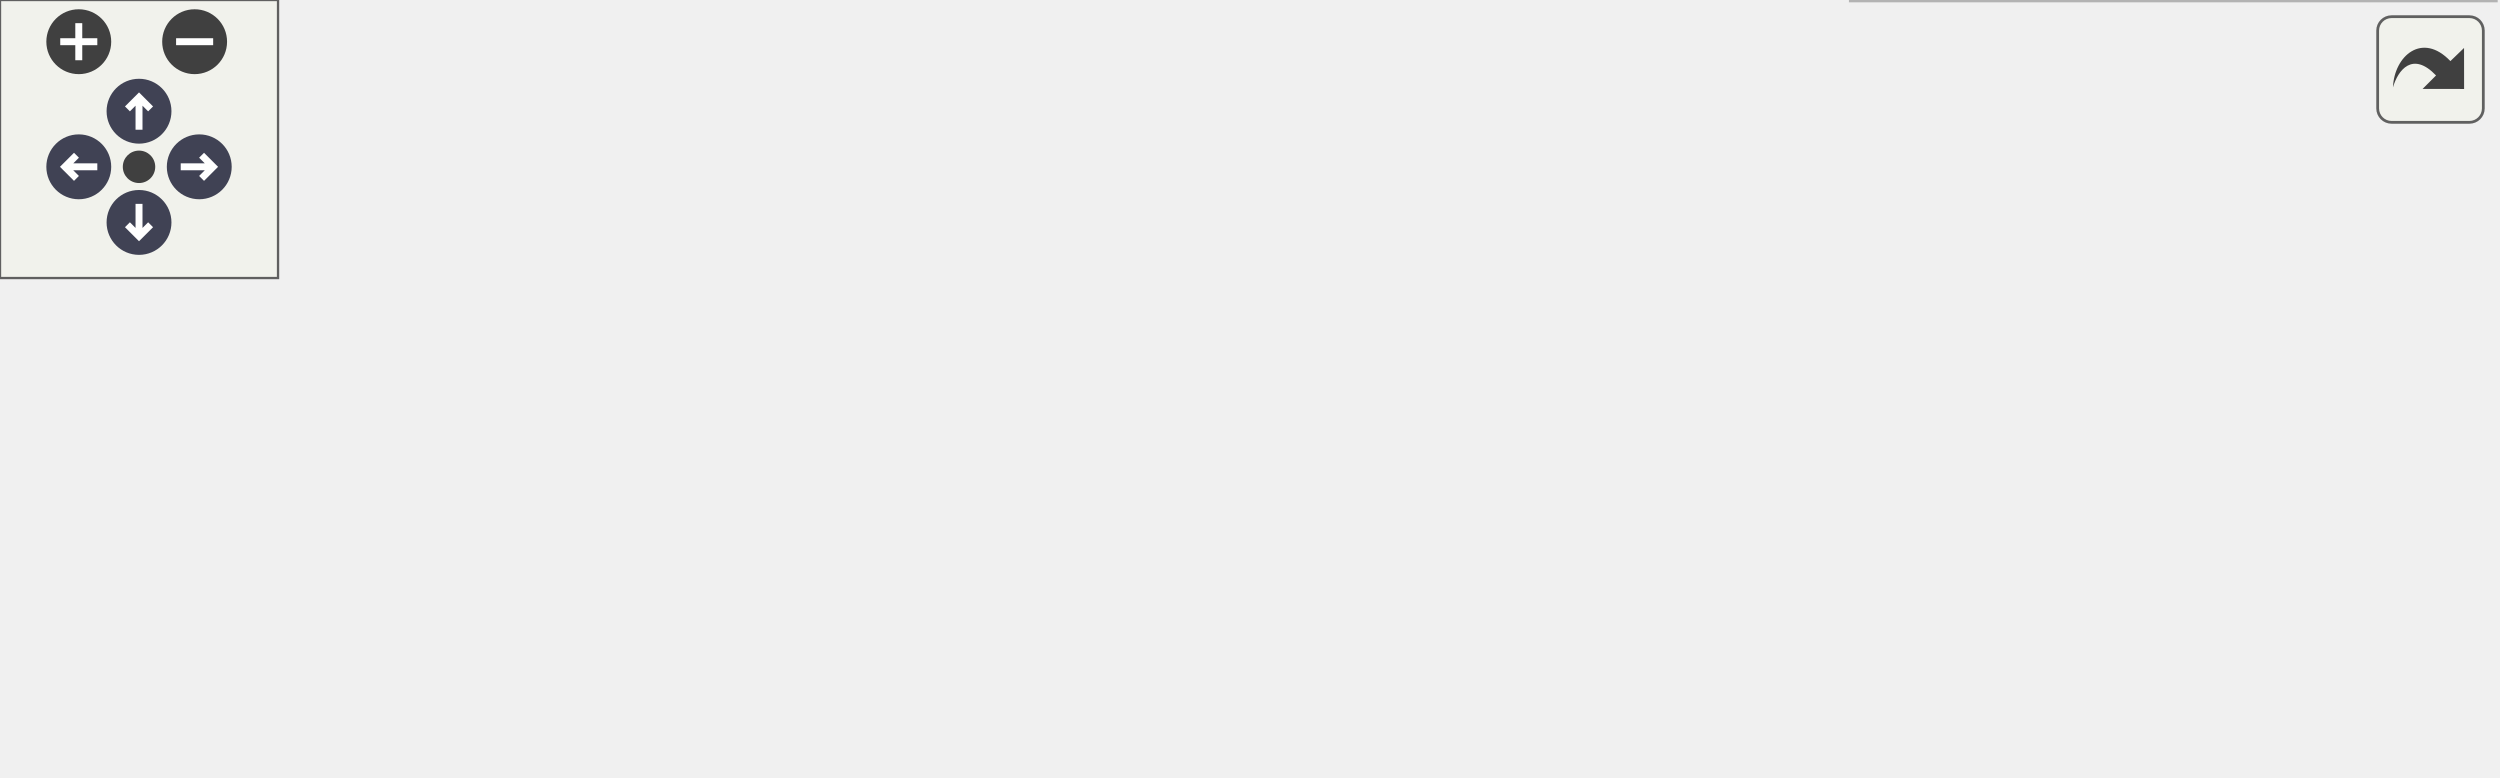
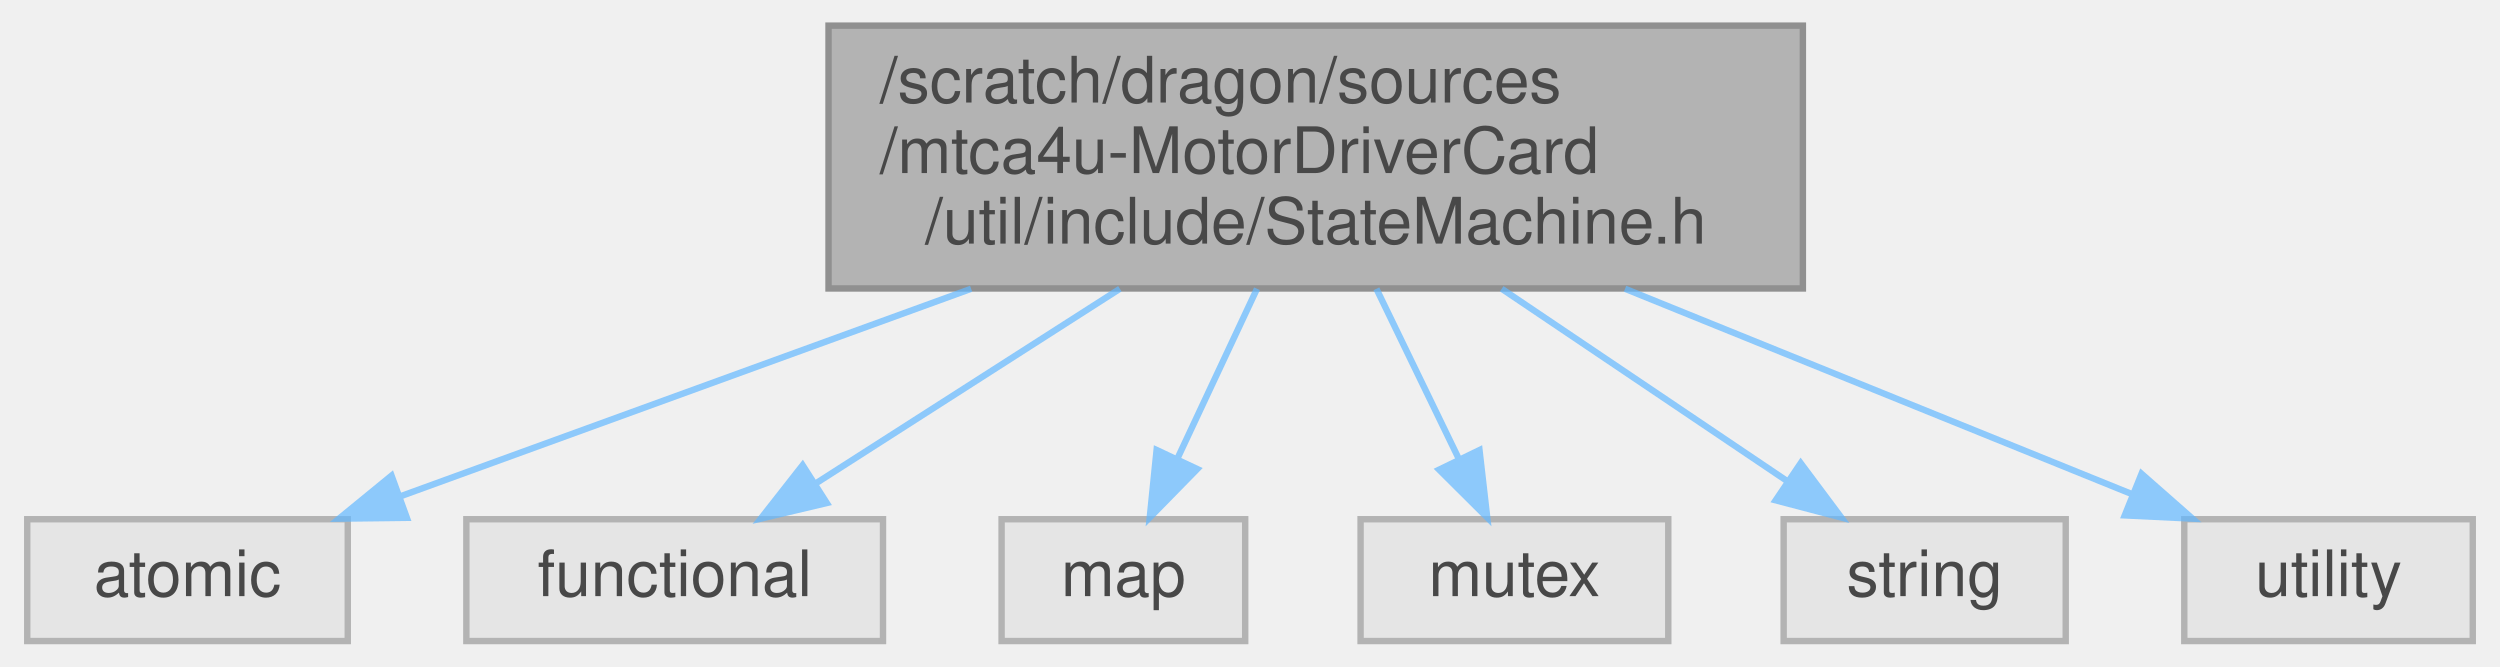
- <svg xmlns="http://www.w3.org/2000/svg" xmlns:xlink="http://www.w3.org/1999/xlink" id="main" version="1.1" xml:space="preserve">
-   <style type="text/css">
+ <svg xmlns="http://www.w3.org/2000/svg" xmlns:xlink="http://www.w3.org/1999/xlink" width="390pt" height="104pt" viewBox="0.00 0.00 389.50 104.00">
+   <svg id="main" version="1.1" xml:space="preserve">
+     <style type="text/css">
.node, .edge {opacity: 0.7;}
.node.selected, .edge.selected {opacity: 1;}
.edge:hover path { stroke: red; }
.edge:hover polygon { stroke: red; fill: red; }
</style>
-   <defs>
-     <circle id="rim" cx="0" cy="0" r="7" />
-     <circle id="rim2" cx="0" cy="0" r="3.5" />
-     <g id="zoomPlus">
-       <use xlink:href="#rim" fill="#404040">
-         <set attributeName="fill" to="#808080" begin="zoomplus.mouseover" end="zoomplus.mouseout" />
-       </use>
-       <path d="M-4,0h8M0,-4v8" fill="none" stroke="white" stroke-width="1.5" pointer-events="none" />
-     </g>
-     <g id="zoomMin">
-       <use xlink:href="#rim" fill="#404040">
-         <set attributeName="fill" to="#808080" begin="zoomminus.mouseover" end="zoomminus.mouseout" />
-       </use>
-       <path d="M-4,0h8" fill="none" stroke="white" stroke-width="1.5" pointer-events="none" />
-     </g>
-     <g id="arrowUp" transform="translate(30 24)">
-       <use xlink:href="#rim" />
-       <path pointer-events="none" fill="none" stroke="white" stroke-width="1.5" d="M0,-3.0v7 M-2.5,-0.5L0,-3.0L2.5,-0.5" />
-     </g>
-     <g id="arrowRight" transform="rotate(90) translate(36 -43)">
-       <use xlink:href="#rim" />
-       <path pointer-events="none" fill="none" stroke="white" stroke-width="1.5" d="M0,-3.0v7 M-2.5,-0.5L0,-3.0L2.5,-0.5" />
-     </g>
-     <g id="arrowDown" transform="rotate(180) translate(-30 -48)">
-       <use xlink:href="#rim" />
-       <path pointer-events="none" fill="none" stroke="white" stroke-width="1.5" d="M0,-3.0v7 M-2.5,-0.5L0,-3.0L2.5,-0.5" />
-     </g>
-     <g id="arrowLeft" transform="rotate(270) translate(-36 17)">
-       <use xlink:href="#rim" />
-       <path pointer-events="none" fill="none" stroke="white" stroke-width="1.5" d="M0,-3.0v7 M-2.5,-0.5L0,-3.0L2.5,-0.5" />
-     </g>
-     <g id="resetDef">
-       <use xlink:href="#rim2" fill="#404040">
-         <set attributeName="fill" to="#808080" begin="reset.mouseover" end="reset.mouseout" />
-       </use>
-     </g>
-   </defs>
-   <svg id="graph" class="graph">
-     <g id="viewport">
-       <g id="Node000001" class="node">
-         <g id="a_Node000001">
-           <a xlink:title=" ">
-             <polygon fill="#999999" stroke="#666666" points="308,-107 156,-107 156,-66 308,-66 308,-107" />
-             <text text-anchor="start" x="164" y="-95" font-family="Helvetica,sans-Serif" font-size="10.00">/scratch/dragon/sources</text>
-             <text text-anchor="start" x="164" y="-84" font-family="Helvetica,sans-Serif" font-size="10.00">/mtca4u-MotorDriverCard</text>
-             <text text-anchor="middle" x="232" y="-73" font-family="Helvetica,sans-Serif" font-size="10.00">/util/include/StateMachine.h</text>
-           </a>
+     <svg id="graph" class="graph">
+       <g id="graph0" class="graph" transform="scale(1 1) rotate(0) translate(4 100)">
+         <g id="Node000001" class="node">
+           <g id="a_Node000001">
+             <a xlink:title=" ">
+               <polygon fill="#999999" stroke="#666666" points="277,-96 125,-96 125,-55 277,-55 277,-96" />
+               <text text-anchor="start" x="133" y="-84" font-family="Helvetica,sans-Serif" font-size="10.00">/scratch/dragon/sources</text>
+               <text text-anchor="start" x="133" y="-73" font-family="Helvetica,sans-Serif" font-size="10.00">/mtca4u-MotorDriverCard</text>
+               <text text-anchor="middle" x="201" y="-62" font-family="Helvetica,sans-Serif" font-size="10.00">/util/include/StateMachine.h</text>
+             </a>
+           </g>
+         </g>
+         <g id="Node000002" class="node">
+           <g id="a_Node000002">
+             <a xlink:title=" ">
+               <polygon fill="#e0e0e0" stroke="#999999" points="50,-19 0,-19 0,0 50,0 50,-19" />
+               <text text-anchor="middle" x="25" y="-7" font-family="Helvetica,sans-Serif" font-size="10.00">atomic</text>
+             </a>
+           </g>
+         </g>
+         <g id="edge1_Node000001_Node000002" class="edge">
+           <g id="a_edge1_Node000001_Node000002">
+             <a xlink:title=" ">
+               <path fill="none" stroke="#63b8ff" d="M147.24,-54.95C118.14,-44.37 83.14,-31.64 58.05,-22.52" />
+               <polygon fill="#63b8ff" stroke="#63b8ff" points="59.22,-19.22 48.63,-19.09 56.83,-25.8 59.22,-19.22" />
+             </a>
+           </g>
+         </g>
+         <g id="Node000003" class="node">
+           <g id="a_Node000003">
+             <a xlink:title=" ">
+               <polygon fill="#e0e0e0" stroke="#999999" points="133.5,-19 68.5,-19 68.5,0 133.5,0 133.5,-19" />
+               <text text-anchor="middle" x="101" y="-7" font-family="Helvetica,sans-Serif" font-size="10.00">functional</text>
+             </a>
+           </g>
+         </g>
+         <g id="edge2_Node000001_Node000003" class="edge">
+           <g id="a_edge2_Node000001_Node000003">
+             <a xlink:title=" ">
+               <path fill="none" stroke="#63b8ff" d="M170.45,-54.95C155.09,-45.12 136.83,-33.43 122.89,-24.51" />
+               <polygon fill="#63b8ff" stroke="#63b8ff" points="124.73,-21.53 114.42,-19.09 120.96,-27.43 124.73,-21.53" />
+             </a>
+           </g>
+         </g>
+         <g id="Node000004" class="node">
+           <g id="a_Node000004">
+             <a xlink:title=" ">
+               <polygon fill="#e0e0e0" stroke="#999999" points="190,-19 152,-19 152,0 190,0 190,-19" />
+               <text text-anchor="middle" x="171" y="-7" font-family="Helvetica,sans-Serif" font-size="10.00">map</text>
+             </a>
+           </g>
+         </g>
+         <g id="edge3_Node000001_Node000004" class="edge">
+           <g id="a_edge3_Node000001_Node000004">
+             <a xlink:title=" ">
+               <path fill="none" stroke="#63b8ff" d="M191.84,-54.95C187.87,-46.48 183.25,-36.64 179.38,-28.37" />
+               <polygon fill="#63b8ff" stroke="#63b8ff" points="182.52,-26.83 175.11,-19.26 176.18,-29.8 182.52,-26.83" />
+             </a>
+           </g>
+         </g>
+         <g id="Node000005" class="node">
+           <g id="a_Node000005">
+             <a xlink:title=" ">
+               <polygon fill="#e0e0e0" stroke="#999999" points="256,-19 208,-19 208,0 256,0 256,-19" />
+               <text text-anchor="middle" x="232" y="-7" font-family="Helvetica,sans-Serif" font-size="10.00">mutex</text>
+             </a>
+           </g>
+         </g>
+         <g id="edge4_Node000001_Node000005" class="edge">
+           <g id="a_edge4_Node000001_Node000005">
+             <a xlink:title=" ">
+               <path fill="none" stroke="#63b8ff" d="M210.47,-54.95C214.57,-46.48 219.34,-36.64 223.35,-28.37" />
+               <polygon fill="#63b8ff" stroke="#63b8ff" points="226.55,-29.79 227.76,-19.26 220.25,-26.73 226.55,-29.79" />
+             </a>
+           </g>
+         </g>
+         <g id="Node000006" class="node">
+           <g id="a_Node000006">
+             <a xlink:title=" ">
+               <polygon fill="#e0e0e0" stroke="#999999" points="318,-19 274,-19 274,0 318,0 318,-19" />
+               <text text-anchor="middle" x="296" y="-7" font-family="Helvetica,sans-Serif" font-size="10.00">string</text>
+             </a>
+           </g>
+         </g>
+         <g id="edge5_Node000001_Node000006" class="edge">
+           <g id="a_edge5_Node000001_Node000006">
+             <a xlink:title=" ">
+               <path fill="none" stroke="#63b8ff" d="M230.02,-54.95C244.38,-45.27 261.42,-33.8 274.58,-24.93" />
+               <polygon fill="#63b8ff" stroke="#63b8ff" points="276.66,-27.75 283,-19.26 272.75,-21.95 276.66,-27.75" />
+             </a>
+           </g>
+         </g>
+         <g id="Node000007" class="node">
+           <g id="a_Node000007">
+             <a xlink:title=" ">
+               <polygon fill="#e0e0e0" stroke="#999999" points="381.5,-19 336.5,-19 336.5,0 381.5,0 381.5,-19" />
+               <text text-anchor="middle" x="359" y="-7" font-family="Helvetica,sans-Serif" font-size="10.00">utility</text>
+             </a>
+           </g>
+         </g>
+         <g id="edge6_Node000001_Node000007" class="edge">
+           <g id="a_edge6_Node000001_Node000007">
+             <a xlink:title=" ">
+               <path fill="none" stroke="#63b8ff" d="M249.26,-54.95C275.04,-44.51 305.98,-31.98 328.43,-22.88" />
+               <polygon fill="#63b8ff" stroke="#63b8ff" points="329.83,-26.09 337.79,-19.09 327.21,-19.6 329.83,-26.09" />
+             </a>
+           </g>
        </g>
      </g>
-       <g id="Node000002" class="node">
-         <g id="a_Node000002">
-           <a xlink:title=" ">
-             <polygon fill="#e0e0e0" stroke="#999999" points="50,-24.5 0,-24.5 0,-5.5 50,-5.5 50,-24.5" />
-             <text text-anchor="middle" x="25" y="-12.5" font-family="Helvetica,sans-Serif" font-size="10.00">atomic</text>
-           </a>
-         </g>
-       </g>
-       <g id="edge1_Node000001_Node000002" class="edge">
-         <g id="a_edge1_Node000001_Node000002">
-           <a xlink:title=" ">
-             <path fill="none" stroke="#63b8ff" d="M166.68,-65.9C134.11,-55.79 94.25,-42.89 59,-30 57.58,-29.48 56.12,-28.93 54.66,-28.38" />
-             <polygon fill="#63b8ff" stroke="#63b8ff" points="55.62,-24.99 45.03,-24.56 53.04,-31.5 55.62,-24.99" />
-           </a>
-         </g>
-       </g>
-       <g id="Node000003" class="node">
-         <g id="a_Node000003">
-           <a xlink:title=" ">
-             <polygon fill="#e0e0e0" stroke="#999999" points="133.5,-24.5 68.5,-24.5 68.5,-5.5 133.5,-5.5 133.5,-24.5" />
-             <text text-anchor="middle" x="101" y="-12.5" font-family="Helvetica,sans-Serif" font-size="10.00">functional</text>
-           </a>
-         </g>
-       </g>
-       <g id="edge2_Node000001_Node000003" class="edge">
-         <g id="a_edge2_Node000001_Node000003">
-           <a xlink:title=" ">
-             <path fill="none" stroke="#63b8ff" d="M195.16,-65.96C173.05,-54.22 145.51,-39.61 125.94,-29.23" />
-             <polygon fill="#63b8ff" stroke="#63b8ff" points="127.5,-26.1 117.03,-24.5 124.22,-32.28 127.5,-26.1" />
-           </a>
-         </g>
-       </g>
-       <g id="Node000004" class="node">
-         <g id="a_Node000004">
-           <a xlink:title=" ">
-             <polygon fill="#e0e0e0" stroke="#999999" points="190,-24.5 152,-24.5 152,-5.5 190,-5.5 190,-24.5" />
-             <text text-anchor="middle" x="171" y="-12.5" font-family="Helvetica,sans-Serif" font-size="10.00">map</text>
-           </a>
-         </g>
-       </g>
-       <g id="edge3_Node000001_Node000004" class="edge">
-         <g id="a_edge3_Node000001_Node000004">
-           <a xlink:title=" ">
-             <path fill="none" stroke="#63b8ff" d="M214.68,-65.77C205.44,-55.24 194.19,-42.42 185.42,-32.43" />
-             <polygon fill="#63b8ff" stroke="#63b8ff" points="187.97,-30.03 178.74,-24.82 182.71,-34.64 187.97,-30.03" />
-           </a>
-         </g>
-       </g>
-       <g id="Node000005" class="node">
-         <g id="a_Node000005">
-           <a xlink:title=" ">
-             <polygon fill="#e0e0e0" stroke="#999999" points="256,-24.5 208,-24.5 208,-5.5 256,-5.5 256,-24.5" />
-             <text text-anchor="middle" x="232" y="-12.5" font-family="Helvetica,sans-Serif" font-size="10.00">mutex</text>
-           </a>
-         </g>
-       </g>
-       <g id="edge4_Node000001_Node000005" class="edge">
-         <g id="a_edge4_Node000001_Node000005">
-           <a xlink:title=" ">
-             <path fill="none" stroke="#63b8ff" d="M232,-65.77C232,-56.08 232,-44.46 232,-34.88" />
-             <polygon fill="#63b8ff" stroke="#63b8ff" points="235.5,-34.82 232,-24.82 228.5,-34.82 235.5,-34.82" />
-           </a>
-         </g>
-       </g>
-       <g id="Node000006" class="node">
-         <g id="a_Node000006">
-           <a xlink:title=" ">
-             <polygon fill="#e0e0e0" stroke="#999999" points="318,-24.5 274,-24.5 274,-5.5 318,-5.5 318,-24.5" />
-             <text text-anchor="middle" x="296" y="-12.5" font-family="Helvetica,sans-Serif" font-size="10.00">string</text>
-           </a>
-         </g>
-       </g>
-       <g id="edge5_Node000001_Node000006" class="edge">
-         <g id="a_edge5_Node000001_Node000006">
-           <a xlink:title=" ">
-             <path fill="none" stroke="#63b8ff" d="M250.17,-65.77C259.87,-55.24 271.67,-42.42 280.87,-32.43" />
-             <polygon fill="#63b8ff" stroke="#63b8ff" points="283.68,-34.55 287.88,-24.82 278.53,-29.81 283.68,-34.55" />
-           </a>
-         </g>
-       </g>
-       <g id="Node000007" class="node">
-         <g id="a_Node000007">
-           <a xlink:title=" ">
-             <polygon fill="#e0e0e0" stroke="#999999" points="381.5,-24.5 336.5,-24.5 336.5,-5.5 381.5,-5.5 381.5,-24.5" />
-             <text text-anchor="middle" x="359" y="-12.5" font-family="Helvetica,sans-Serif" font-size="10.00">utility</text>
-           </a>
-         </g>
-       </g>
-       <g id="edge6_Node000001_Node000007" class="edge">
-         <g id="a_edge6_Node000001_Node000007">
-           <a xlink:title=" ">
-             <path fill="none" stroke="#63b8ff" d="M267.71,-65.96C289.05,-54.28 315.61,-39.75 334.56,-29.37" />
-             <polygon fill="#63b8ff" stroke="#63b8ff" points="336.37,-32.37 343.46,-24.5 333.01,-26.23 336.37,-32.37" />
-           </a>
-         </g>
-       </g>
-       <g id="Node000008" class="node">
-         <g id="a_Node000008">
-           <a xlink:title=" ">
-             <polygon fill="#e0e0e0" stroke="#999999" points="538.5,-30 399.5,-30 399.5,0 538.5,0 538.5,-30" />
-             <text text-anchor="start" x="407.5" y="-18" font-family="Helvetica,sans-Serif" font-size="10.00">ChimeraTK/cppext/future</text>
-             <text text-anchor="middle" x="469" y="-7" font-family="Helvetica,sans-Serif" font-size="10.00">_queue.hpp</text>
-           </a>
-         </g>
-       </g>
-       <g id="edge7_Node000001_Node000008" class="edge">
-         <g id="a_edge7_Node000001_Node000008">
-           <a xlink:title=" ">
-             <path fill="none" stroke="#63b8ff" d="M298.65,-65.96C334.16,-55.54 377.42,-42.86 411.45,-32.88" />
-             <polygon fill="#63b8ff" stroke="#63b8ff" points="412.63,-36.18 421.25,-30 410.66,-29.46 412.63,-36.18" />
-           </a>
-         </g>
-       </g>
-     </g>
-   </svg>
-   <g id="navigator" transform="translate(0 0)" fill="#404254">
-     <rect fill="#f2f5e9" fill-opacity="0.5" stroke="#606060" stroke-width=".5" x="0" y="0" width="60" height="60" />
-     <use id="zoomplus" xlink:href="#zoomPlus" x="17" y="9" />
-     <use id="zoomminus" xlink:href="#zoomMin" x="42" y="9" />
-     <use id="reset" xlink:href="#resetDef" x="30" y="36" />
-     <use id="arrowup" xlink:href="#arrowUp" x="0" y="0" />
-     <use id="arrowright" xlink:href="#arrowRight" x="0" y="0" />
-     <use id="arrowdown" xlink:href="#arrowDown" x="0" y="0" />
-     <use id="arrowleft" xlink:href="#arrowLeft" x="0" y="0" />
-   </g>
-   <svg viewBox="0 0 15 15" width="100%" height="30px" preserveAspectRatio="xMaxYMin meet">
-     <g id="arrow_out" transform="scale(0.3 0.3)">
-       <a xlink:href="_state_machine_8h__incl_org.svg" target="_base">
-         <rect id="button" ry="5" rx="5" y="6" x="6" height="38" width="38" fill="#f2f5e9" fill-opacity="0.5" stroke="#606060" stroke-width="1.0" />
-         <path id="arrow" d="M 11.5,31.437 C 11.94,20.098 22.043,11.323 32.159,21.979 L 37.069,17.246 C 37.069,17.246 37.088,32 37.088,32 L 22.16,31.978 C 22.16,31.978 26.998,27.14 26.998,27.14 C 18.529,18.264 13.292,25.23 11.5,31.437 z" style="fill:#404040;" />
-       </a>
-     </g>
+     </svg>
  </svg>
  <style type="text/css">

[data-mouse-over-selected='false'] { opacity: 0.7; }
[data-mouse-over-selected='true']  { opacity: 1.0; }

</style>
</svg>
